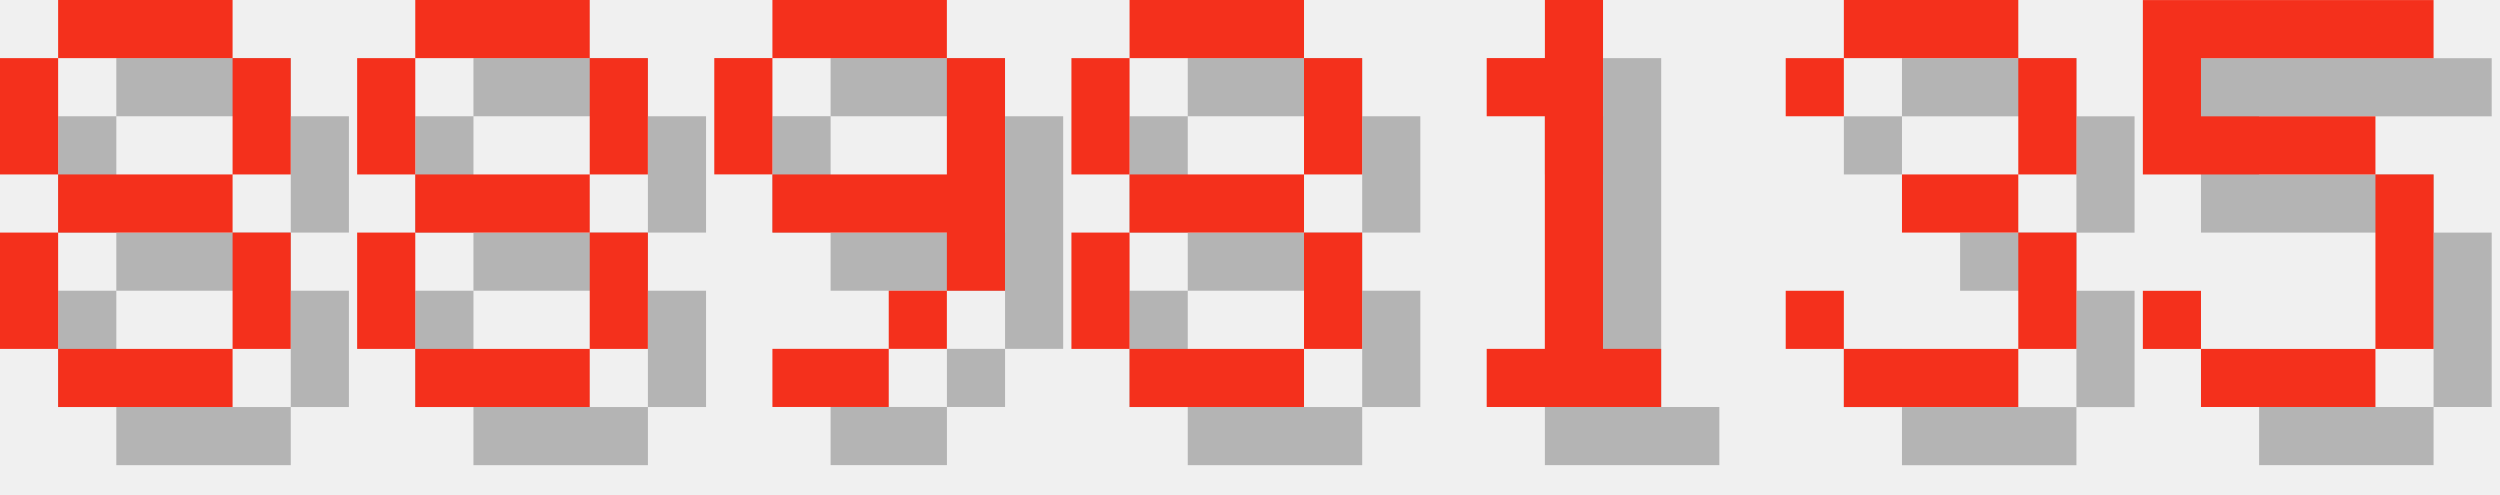
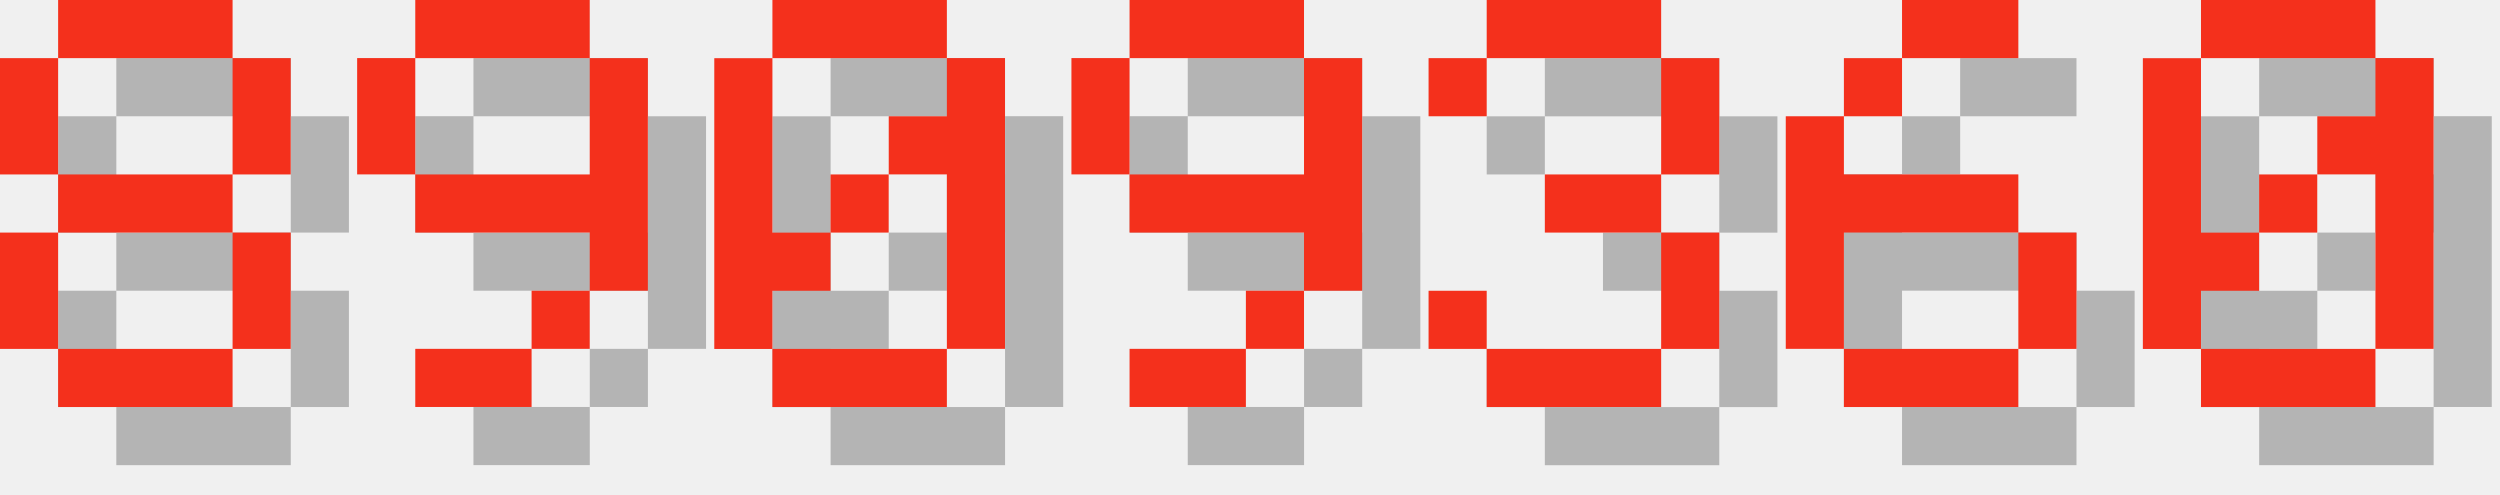
<svg xmlns="http://www.w3.org/2000/svg" version="1.1" width="182.0" height="36">
  <style>
        .text-foreground {
            fill: #F4301C;
        }
        .text-shadow {
            fill: #000000;
            fill-opacity: 0.25;
        }
    </style>
  <g class="digit" id="digit_8" transform="translate(0.0, 0), scale(4)">
    <path id="digit_8_shadow" class="text-shadow" d="m2.117 1.058v1.058h3.175v-1.058h-3.175zm3.175 1.058v2.117h1.058v-2.117h-1.058zm0 2.117h-3.175v1.058h3.175v-1.058zm0 1.058v2.117h1.058v-2.117h-1.058zm0 2.117h-3.175v1.058h3.175v-1.058zm-3.175 0v-2.117h-1.058v2.117h1.058zm0-3.175v-2.117h-1.058v2.117h1.058z" fill-opacity=".5" style="paint-order:stroke fill markers" />
    <path id="digit_8_fg" class="text-foreground" d="m1.058 0v1.058h3.175v-1.058h-3.175zm3.175 1.058v2.117h1.058v-2.117h-1.058zm0 2.117h-3.175v1.058h3.175v-1.058zm0 1.058v2.117h1.058v-2.117h-1.058zm0 2.117h-3.175v1.058h3.175v-1.058zm-3.175 0v-2.117h-1.058v2.117h1.058zm0-3.175v-2.117h-1.058v2.117h1.058z" fill="#fff" style="paint-order:stroke fill markers" />
  </g>
-   <g class="digit" id="digit_8" transform="translate(26.0, 0), scale(4)">
-     <path id="digit_8_shadow" class="text-shadow" d="m2.117 1.058v1.058h3.175v-1.058h-3.175zm3.175 1.058v2.117h1.058v-2.117h-1.058zm0 2.117h-3.175v1.058h3.175v-1.058zm0 1.058v2.117h1.058v-2.117h-1.058zm0 2.117h-3.175v1.058h3.175v-1.058zm-3.175 0v-2.117h-1.058v2.117h1.058zm0-3.175v-2.117h-1.058v2.117h1.058z" fill-opacity=".5" style="paint-order:stroke fill markers" />
-     <path id="digit_8_fg" class="text-foreground" d="m1.058 0v1.058h3.175v-1.058h-3.175zm3.175 1.058v2.117h1.058v-2.117h-1.058zm0 2.117h-3.175v1.058h3.175v-1.058zm0 1.058v2.117h1.058v-2.117h-1.058zm0 2.117h-3.175v1.058h3.175v-1.058zm-3.175 0v-2.117h-1.058v2.117h1.058zm0-3.175v-2.117h-1.058v2.117h1.058z" fill="#fff" style="paint-order:stroke fill markers" />
-   </g>
-   <g class="digit" id="digit_9" transform="translate(52.0, 0), scale(4)">
+   <g class="digit" id="digit_9" transform="translate(26.0, 0), scale(4)">
    <path id="digit_9_shadow" class="text-shadow" d="m2.117 1.058v1.058h3.175v-1.058h-3.175zm3.175 1.058v2.117h-3.175v1.058h3.175v1.058h1.058v-4.233h-1.058zm0 4.233h-1.058v1.058h1.058v-1.058zm-1.058 1.058h-2.117v1.058h2.117v-1.058zm-2.117-3.175v-2.117h-1.058v2.117h1.058z" fill-opacity=".5" style="paint-order:stroke fill markers" />
    <path id="digit_9_fg" class="text-foreground" d="m1.058 0v1.058h3.175v-1.058h-3.175zm3.175 1.058v2.117h-3.175v1.058h3.175v1.058h1.058v-4.233h-1.058zm0 4.233h-1.058v1.058h1.058v-1.058zm-1.058 1.058h-2.117v1.058h2.117v-1.058zm-2.117-3.175v-2.117h-1.058v2.117h1.058z" fill="#fff" style="paint-order:stroke fill markers" />
  </g>
-   <g class="digit" id="digit_8" transform="translate(78.0, 0), scale(4)">
-     <path id="digit_8_shadow" class="text-shadow" d="m2.117 1.058v1.058h3.175v-1.058h-3.175zm3.175 1.058v2.117h1.058v-2.117h-1.058zm0 2.117h-3.175v1.058h3.175v-1.058zm0 1.058v2.117h1.058v-2.117h-1.058zm0 2.117h-3.175v1.058h3.175v-1.058zm-3.175 0v-2.117h-1.058v2.117h1.058zm0-3.175v-2.117h-1.058v2.117h1.058z" fill-opacity=".5" style="paint-order:stroke fill markers" />
-     <path id="digit_8_fg" class="text-foreground" d="m1.058 0v1.058h3.175v-1.058h-3.175zm3.175 1.058v2.117h1.058v-2.117h-1.058zm0 2.117h-3.175v1.058h3.175v-1.058zm0 1.058v2.117h1.058v-2.117h-1.058zm0 2.117h-3.175v1.058h3.175v-1.058zm-3.175 0v-2.117h-1.058v2.117h1.058zm0-3.175v-2.117h-1.058v2.117h1.058z" fill="#fff" style="paint-order:stroke fill markers" />
+   <g class="digit" id="digit_0" transform="translate(52.0, 0), scale(4)">
+     <path id="digit_0_shadow" class="text-shadow" d="m2.117 1.058v1.058h3.175v-1.058h-3.175zm3.175 1.058v1.058h-1.058v1.058h1.058v3.175h1.058v-5.292h-1.058zm0 5.292h-3.175v1.058h3.175v-1.058zm-3.175 0v-1.058h1.058v-1.058h-1.058v-3.175h-1.058v5.292h1.058zm1.058-2.117h1.058v-1.058h-1.058v1.058z" fill-opacity=".5" style="paint-order:stroke fill markers" />
+     <path id="digit_0_fg" class="text-foreground" d="m1.058 0v1.058h3.175v-1.058h-3.175zm3.175 1.058v1.058h-1.058v1.058h1.058v3.175h1.058v-5.292h-1.058zm0 5.292h-3.175v1.058h3.175v-1.058zm-3.175 0v-1.058h1.058v-1.058h-1.058v-3.175h-1.058v5.292h1.058zm1.058-2.117h1.058v-1.058h-1.058v1.058z" fill="#fff" style="paint-order:stroke fill markers" />
  </g>
-   <g class="digit" id="digit_1" transform="translate(104.0, 0), scale(4)">
-     <path id="digit_1_shadow" class="text-shadow" d="m2.117 2.117v1.058h1.058v4.233h-1.058v1.058h3.175v-1.058h-1.058v-6.35h-1.058v1.058h-1.058z" fill-opacity=".5" style="paint-order:stroke fill markers" />
-     <path id="digit_1_fg" class="text-foreground" d="m1.058 1.058v1.058h1.058v4.233h-1.058v1.058h3.175v-1.058h-1.058v-6.35h-1.058v1.058h-1.058z" fill="#fff" style="paint-order:stroke fill markers" />
+   <g class="digit" id="digit_9" transform="translate(78.0, 0), scale(4)">
+     <path id="digit_9_shadow" class="text-shadow" d="m2.117 1.058v1.058h3.175v-1.058h-3.175zm3.175 1.058v2.117h-3.175v1.058h3.175v1.058h1.058v-4.233h-1.058zm0 4.233h-1.058v1.058h1.058v-1.058zm-1.058 1.058h-2.117v1.058h2.117v-1.058zm-2.117-3.175v-2.117h-1.058v2.117h1.058z" fill-opacity=".5" style="paint-order:stroke fill markers" />
+     <path id="digit_9_fg" class="text-foreground" d="m1.058 0v1.058h3.175v-1.058h-3.175zm3.175 1.058v2.117h-3.175v1.058h3.175v1.058h1.058v-4.233h-1.058zm0 4.233h-1.058v1.058h1.058v-1.058zm-1.058 1.058h-2.117v1.058h2.117v-1.058zm-2.117-3.175v-2.117h-1.058v2.117h1.058z" fill="#fff" style="paint-order:stroke fill markers" />
  </g>
-   <g class="digit" id="digit_3" transform="translate(130.0, 0), scale(4)">
+   <g class="digit" id="digit_3" transform="translate(104.0, 0), scale(4)">
    <path id="digit_3_shadow" class="text-shadow" d="m1.058 2.117v1.058h1.058v-1.058h3.175v2.117h-2.117v1.058h2.117v2.117h-3.175v-1.058h-1.058v1.058h1.058v1.058h3.175v-1.058h1.058v-2.117h-1.058v-1.058h1.058v-2.117h-1.058v-1.058h-3.175v1.058h-1.058z" fill-opacity=".5" style="paint-order:stroke fill markers" />
    <path id="digit_3_fg" class="text-foreground" d="m0 1.058v1.058h1.058v-1.058h3.175v2.117h-2.117v1.058h2.117v2.117h-3.175v-1.058h-1.058v1.058h1.058v1.058h3.175v-1.058h1.058v-2.117h-1.058v-1.058h1.058v-2.117h-1.058v-1.058h-3.175v1.058h-1.058z" fill="#fff" style="paint-order:stroke fill markers" />
  </g>
-   <g class="digit" id="digit_5" transform="translate(156.0, 0), scale(4)">
-     <path id="digit_5_shadow" class="text-shadow" d="m1.058 1.058v3.175h4.233v3.175h-3.175v-1.058h-1.058v1.058h1.058v1.058h3.175v-1.058h1.058v-3.175h-1.058v-1.058h-3.175v-1.058h4.233v-1.058h-5.292z" fill-opacity=".5" style="paint-order:stroke fill markers" />
-     <path id="digit_5_fg" class="text-foreground" d="m0 0v3.175h4.233v3.175h-3.175v-1.058h-1.058v1.058h1.058v1.058h3.175v-1.058h1.058v-3.175h-1.058v-1.058h-3.175v-1.058h4.233v-1.058h-5.292z" fill="#fff" style="paint-order:stroke fill markers" />
+   <g class="digit" id="digit_6" transform="translate(130.0, 0), scale(4)">
+     <path id="digit_6_shadow" class="text-shadow" d="m3.175 1.058v1.058h2.117v-1.058h-2.117zm0 1.058h-1.058v1.058h1.058v-1.058zm-1.058 1.058h-1.058v4.233h1.058v-2.117h3.175v-1.058h-3.175v-1.058zm3.175 2.117v2.117h1.058v-2.117h-1.058zm0 2.117h-3.175v1.058h3.175v-1.058z" fill-opacity=".5" style="paint-order:stroke fill markers" />
+     <path id="digit_6_fg" class="text-foreground" d="m2.117 0v1.058h2.117v-1.058h-2.117zm0 1.058h-1.058v1.058h1.058v-1.058zm-1.058 1.058h-1.058v4.233h1.058v-2.117h3.175v-1.058h-3.175v-1.058zm3.175 2.117v2.117h1.058v-2.117h-1.058zm0 2.117h-3.175v1.058h3.175v-1.058z" fill="#fff" style="paint-order:stroke fill markers" />
+   </g>
+   <g class="digit" id="digit_0" transform="translate(156.0, 0), scale(4)">
+     <path id="digit_0_shadow" class="text-shadow" d="m2.117 1.058v1.058h3.175v-1.058h-3.175zm3.175 1.058v1.058h-1.058v1.058h1.058v3.175h1.058v-5.292h-1.058zm0 5.292h-3.175v1.058h3.175v-1.058zm-3.175 0v-1.058h1.058v-1.058h-1.058v-3.175h-1.058v5.292h1.058zm1.058-2.117h1.058v-1.058h-1.058v1.058z" fill-opacity=".5" style="paint-order:stroke fill markers" />
+     <path id="digit_0_fg" class="text-foreground" d="m1.058 0v1.058h3.175v-1.058h-3.175zm3.175 1.058v1.058h-1.058v1.058h1.058v3.175h1.058v-5.292h-1.058zm0 5.292h-3.175v1.058h3.175v-1.058zm-3.175 0v-1.058h1.058v-1.058h-1.058v-3.175h-1.058v5.292h1.058zm1.058-2.117h1.058v-1.058h-1.058v1.058z" fill="#fff" style="paint-order:stroke fill markers" />
  </g>
</svg>
